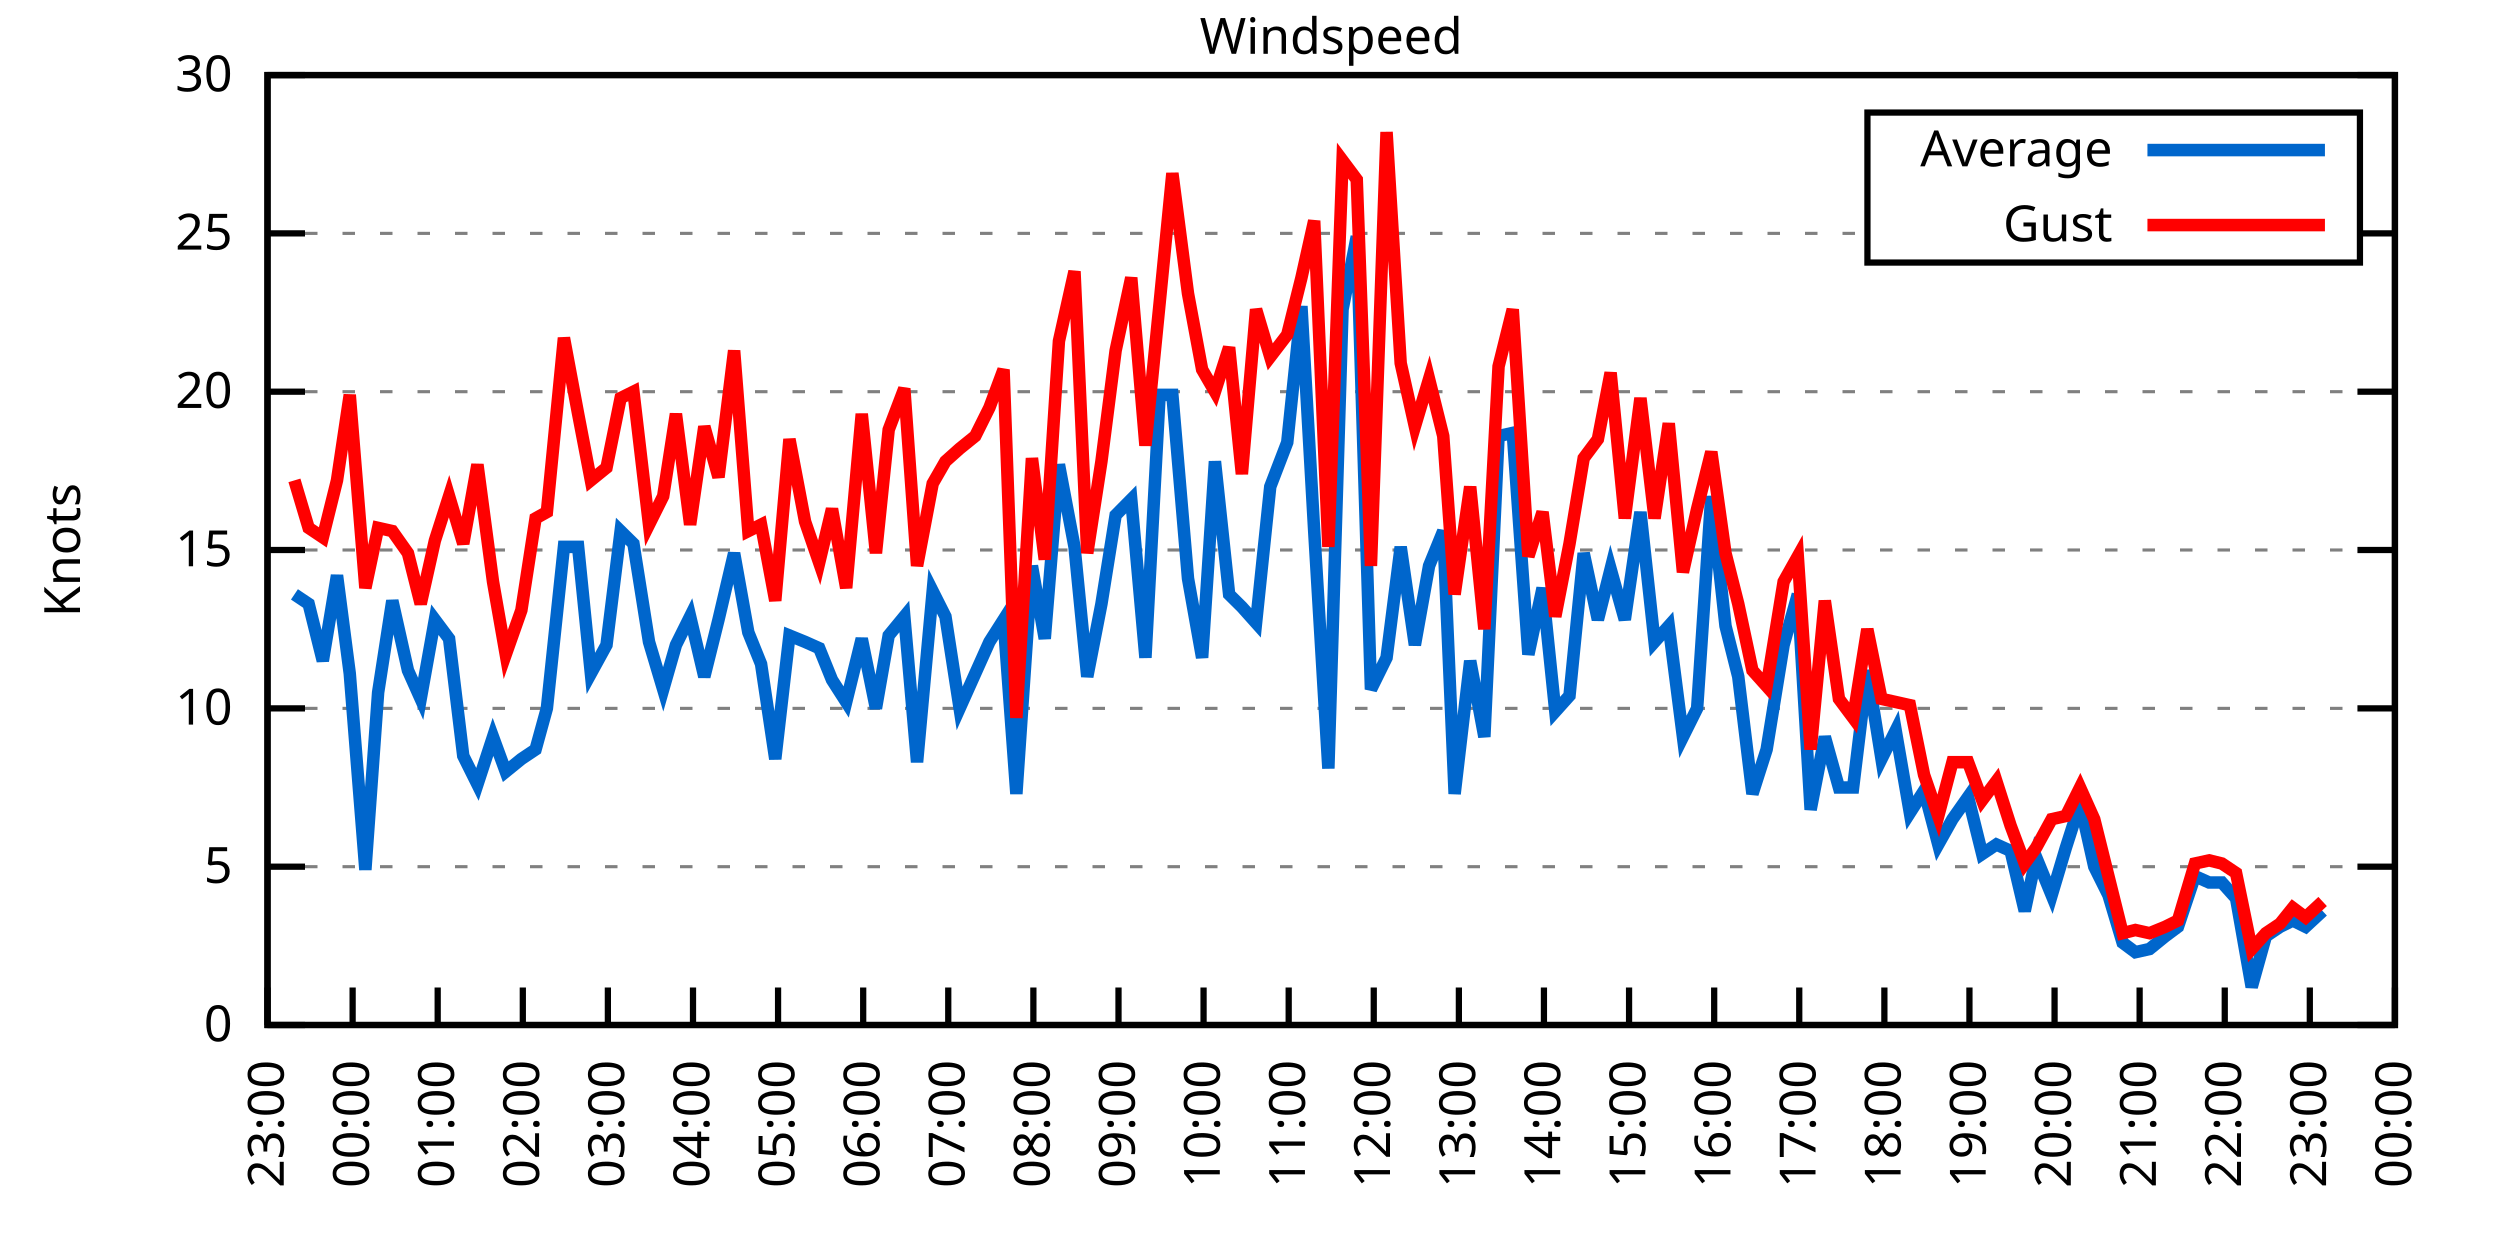
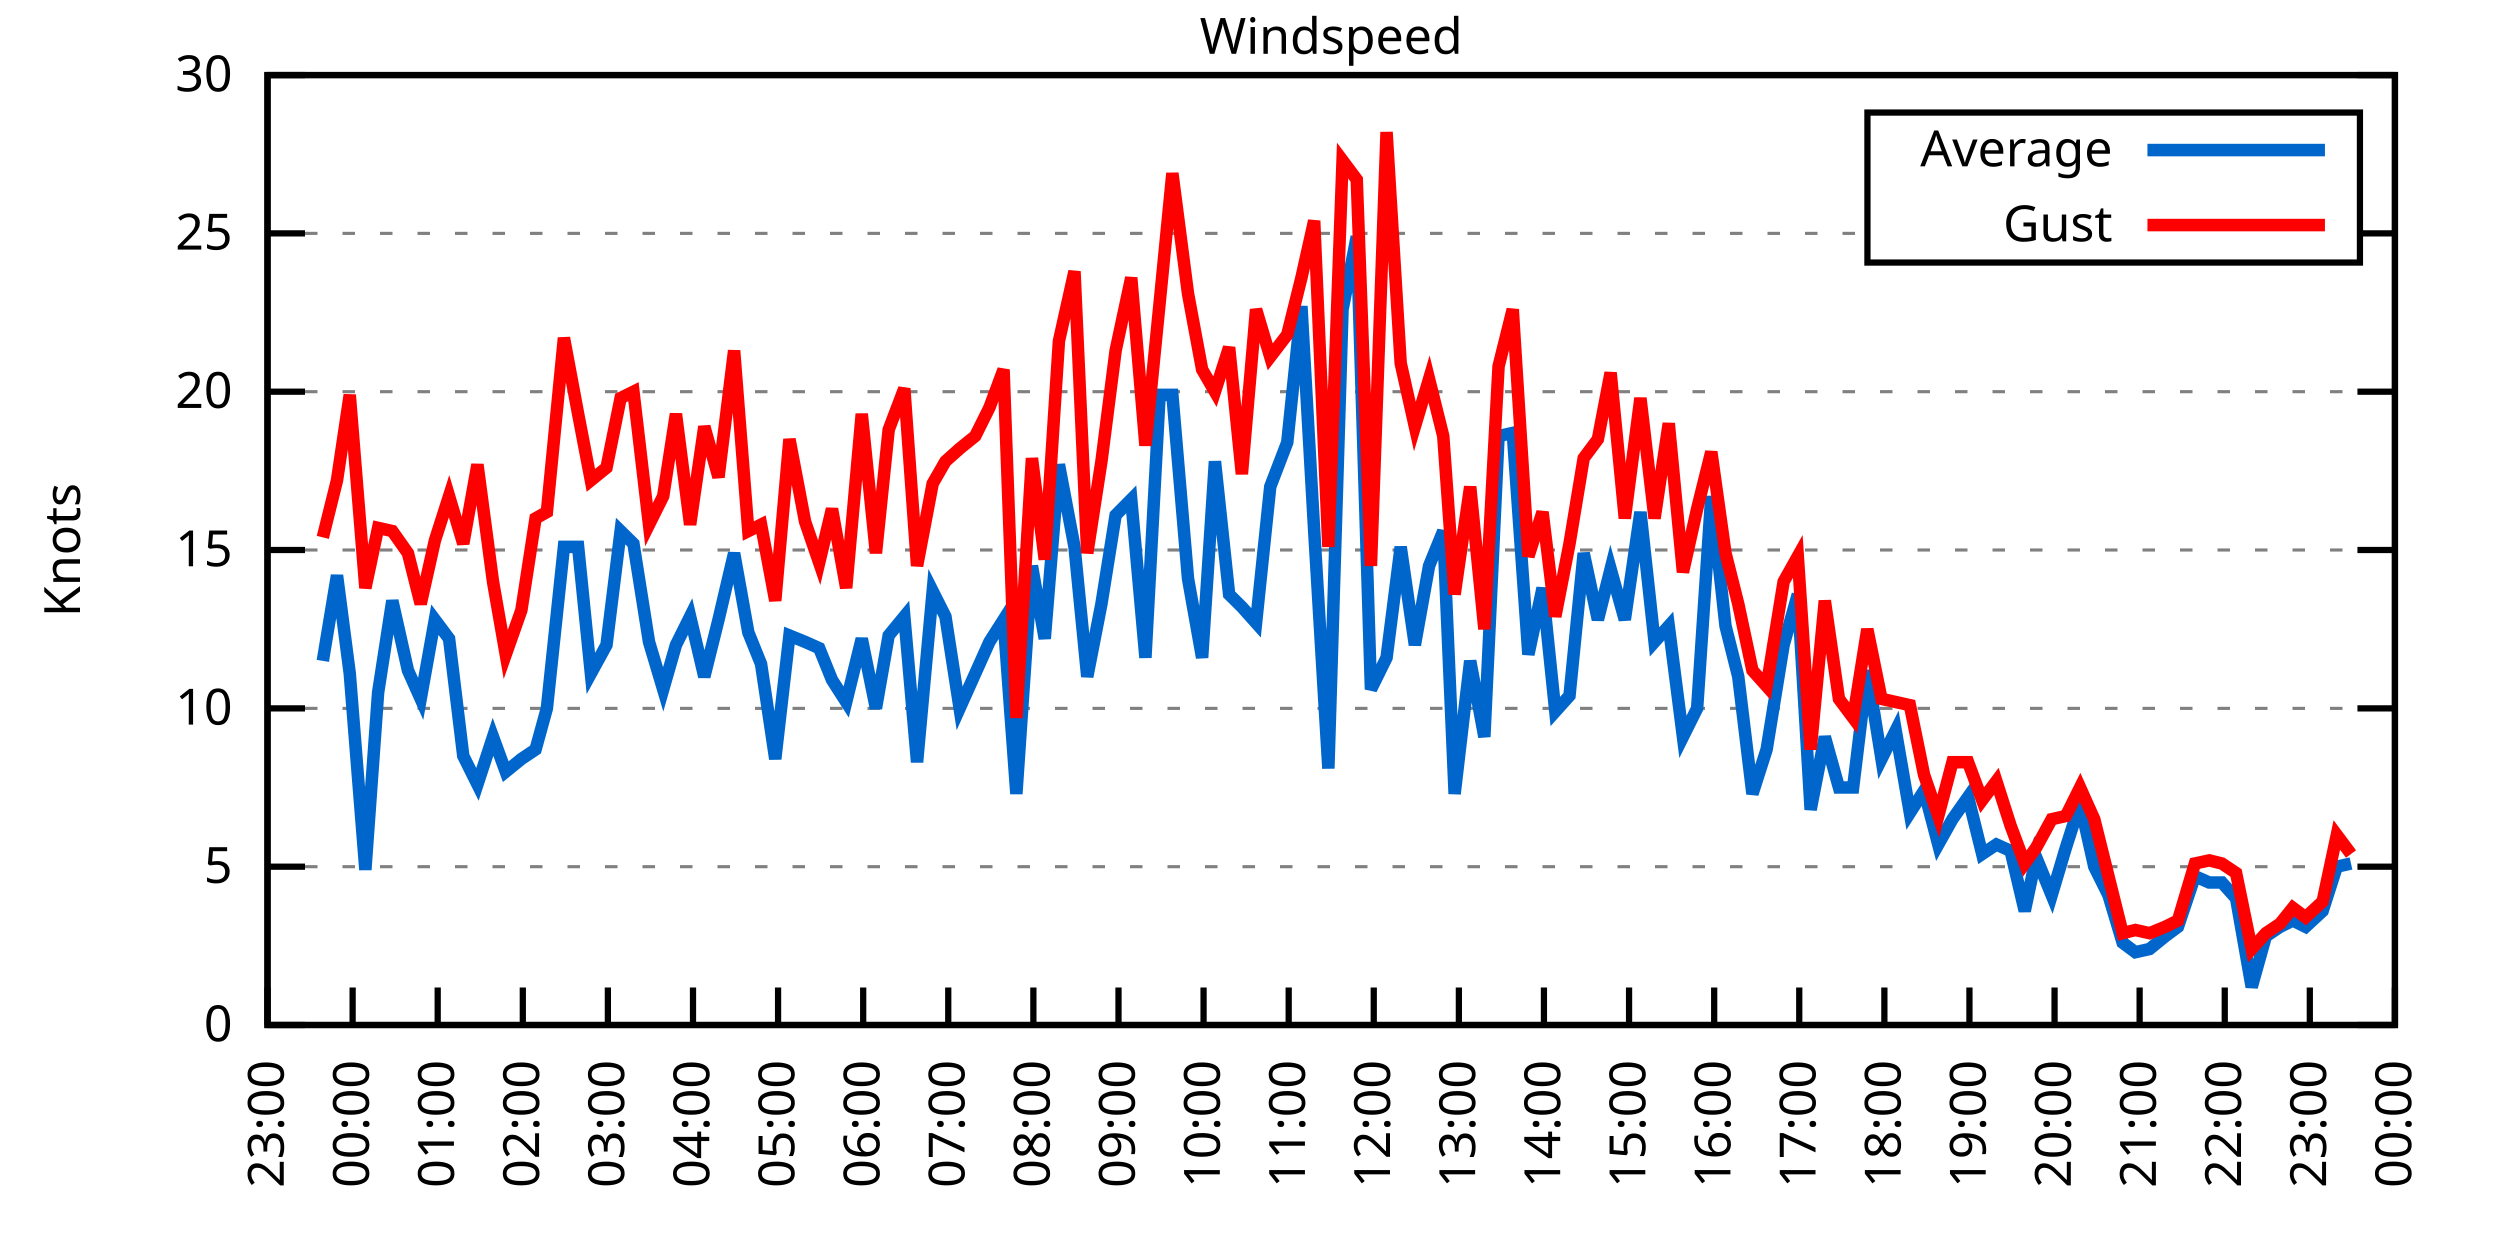
<svg xmlns="http://www.w3.org/2000/svg" xmlns:xlink="http://www.w3.org/1999/xlink" width="400" height="200" viewBox="0 0 400 200">
  <g id="gnuplot_canvas">
    <rect x="0" y="0" width="400" height="200" fill="none" />
    <defs>
      <circle id="gpDot" r="0.5" stroke-width="0.5" stroke="currentColor" />
      <path id="gpPt0" stroke-width="0.333" stroke="currentColor" d="M-1,0 h2 M0,-1 v2" />
      <path id="gpPt1" stroke-width="0.333" stroke="currentColor" d="M-1,-1 L1,1 M1,-1 L-1,1" />
      <path id="gpPt2" stroke-width="0.333" stroke="currentColor" d="M-1,0 L1,0 M0,-1 L0,1 M-1,-1 L1,1 M-1,1 L1,-1" />
      <rect id="gpPt3" stroke-width="0.333" stroke="currentColor" x="-1" y="-1" width="2" height="2" />
      <rect id="gpPt4" stroke-width="0.333" stroke="currentColor" fill="currentColor" x="-1" y="-1" width="2" height="2" />
      <circle id="gpPt5" stroke-width="0.333" stroke="currentColor" cx="0" cy="0" r="1" />
      <use xlink:href="#gpPt5" id="gpPt6" fill="currentColor" stroke="none" />
      <path id="gpPt7" stroke-width="0.333" stroke="currentColor" d="M0,-1.33 L-1.33,0.67 L1.33,0.67 z" />
      <use xlink:href="#gpPt7" id="gpPt8" fill="currentColor" stroke="none" />
      <use xlink:href="#gpPt7" id="gpPt9" stroke="currentColor" transform="rotate(180)" />
      <use xlink:href="#gpPt9" id="gpPt10" fill="currentColor" stroke="none" />
      <use xlink:href="#gpPt3" id="gpPt11" stroke="currentColor" transform="rotate(45)" />
      <use xlink:href="#gpPt11" id="gpPt12" fill="currentColor" stroke="none" />
      <path id="gpPt13" stroke-width="0.333" stroke="currentColor" d="M0,1.330 L1.265,0.411 L0.782,-1.067 L-0.782,-1.076 L-1.265,0.411 z" />
      <use xlink:href="#gpPt13" id="gpPt14" fill="currentColor" stroke="none" />
      <filter id="textbox" filterUnits="objectBoundingBox" x="0" y="0" height="1" width="1">
        <feFlood flood-color="white" flood-opacity="1" result="bgnd" />
        <feComposite in="SourceGraphic" in2="bgnd" operator="atop" />
      </filter>
      <filter id="greybox" filterUnits="objectBoundingBox" x="0" y="0" height="1" width="1">
        <feFlood flood-color="lightgrey" flood-opacity="1" result="grey" />
        <feComposite in="SourceGraphic" in2="grey" operator="atop" />
      </filter>
    </defs>
    <g fill="none" color="white" stroke="currentColor" stroke-width="1.00" stroke-linecap="butt" stroke-linejoin="miter">
</g>
    <g fill="none" color="black" stroke="currentColor" stroke-width="1.00" stroke-linecap="butt" stroke-linejoin="miter">
      <g stroke="none" shape-rendering="crispEdges">
        <polygon fill="rgb(255, 255, 255)" points="42.80,164.00 383.18,164.00 383.18,12.02 42.80,12.02 " />
      </g>
    </g>
    <g fill="none" color="black" stroke="currentColor" stroke-width="1.00" stroke-linecap="butt" stroke-linejoin="miter">
</g>
    <g fill="none" color="black" stroke="black" stroke-width="0.50" stroke-linecap="butt" stroke-linejoin="miter">
</g>
    <g fill="none" color="gray" stroke="currentColor" stroke-width="0.50" stroke-linecap="butt" stroke-linejoin="miter">
      <path stroke="gray" stroke-dasharray="2,4" class="gridline" d="M42.80,164.00 L383.19,164.00  " />
    </g>
    <g fill="none" color="gray" stroke="gray" stroke-width="1.00" stroke-linecap="butt" stroke-linejoin="miter">
</g>
    <g fill="none" color="black" stroke="currentColor" stroke-width="1.00" stroke-linecap="butt" stroke-linejoin="miter">
      <path stroke="black" d="M42.80,164.00 L48.80,164.00 M383.19,164.00 L377.19,164.00  " />
      <g transform="translate(37.20,166.60)" stroke="none" fill="black" font-family="Sans" font-size="8.00" text-anchor="end">
        <text>
          <tspan font-family="Sans"> 0</tspan>
        </text>
      </g>
    </g>
    <g fill="none" color="black" stroke="currentColor" stroke-width="1.00" stroke-linecap="butt" stroke-linejoin="miter">
</g>
    <g fill="none" color="black" stroke="black" stroke-width="0.50" stroke-linecap="butt" stroke-linejoin="miter">
</g>
    <g fill="none" color="gray" stroke="currentColor" stroke-width="0.50" stroke-linecap="butt" stroke-linejoin="miter">
      <path stroke="gray" stroke-dasharray="2,4" class="gridline" d="M42.80,138.67 L383.19,138.67  " />
    </g>
    <g fill="none" color="gray" stroke="gray" stroke-width="1.00" stroke-linecap="butt" stroke-linejoin="miter">
</g>
    <g fill="none" color="black" stroke="currentColor" stroke-width="1.00" stroke-linecap="butt" stroke-linejoin="miter">
      <path stroke="black" d="M42.80,138.67 L48.80,138.67 M383.19,138.67 L377.19,138.67  " />
      <g transform="translate(37.20,141.27)" stroke="none" fill="black" font-family="Sans" font-size="8.00" text-anchor="end">
        <text>
          <tspan font-family="Sans"> 5</tspan>
        </text>
      </g>
    </g>
    <g fill="none" color="black" stroke="currentColor" stroke-width="1.00" stroke-linecap="butt" stroke-linejoin="miter">
</g>
    <g fill="none" color="black" stroke="black" stroke-width="0.50" stroke-linecap="butt" stroke-linejoin="miter">
</g>
    <g fill="none" color="gray" stroke="currentColor" stroke-width="0.50" stroke-linecap="butt" stroke-linejoin="miter">
      <path stroke="gray" stroke-dasharray="2,4" class="gridline" d="M42.80,113.34 L383.19,113.34  " />
    </g>
    <g fill="none" color="gray" stroke="gray" stroke-width="1.00" stroke-linecap="butt" stroke-linejoin="miter">
</g>
    <g fill="none" color="black" stroke="currentColor" stroke-width="1.00" stroke-linecap="butt" stroke-linejoin="miter">
      <path stroke="black" d="M42.80,113.34 L48.80,113.34 M383.19,113.34 L377.19,113.34  " />
      <g transform="translate(37.20,115.94)" stroke="none" fill="black" font-family="Sans" font-size="8.00" text-anchor="end">
        <text>
          <tspan font-family="Sans"> 10</tspan>
        </text>
      </g>
    </g>
    <g fill="none" color="black" stroke="currentColor" stroke-width="1.00" stroke-linecap="butt" stroke-linejoin="miter">
</g>
    <g fill="none" color="black" stroke="black" stroke-width="0.50" stroke-linecap="butt" stroke-linejoin="miter">
</g>
    <g fill="none" color="gray" stroke="currentColor" stroke-width="0.50" stroke-linecap="butt" stroke-linejoin="miter">
      <path stroke="gray" stroke-dasharray="2,4" class="gridline" d="M42.80,88.00 L383.19,88.00  " />
    </g>
    <g fill="none" color="gray" stroke="gray" stroke-width="1.00" stroke-linecap="butt" stroke-linejoin="miter">
</g>
    <g fill="none" color="black" stroke="currentColor" stroke-width="1.00" stroke-linecap="butt" stroke-linejoin="miter">
      <path stroke="black" d="M42.80,88.00 L48.80,88.00 M383.19,88.00 L377.19,88.00  " />
      <g transform="translate(37.20,90.60)" stroke="none" fill="black" font-family="Sans" font-size="8.00" text-anchor="end">
        <text>
          <tspan font-family="Sans"> 15</tspan>
        </text>
      </g>
    </g>
    <g fill="none" color="black" stroke="currentColor" stroke-width="1.00" stroke-linecap="butt" stroke-linejoin="miter">
</g>
    <g fill="none" color="black" stroke="black" stroke-width="0.50" stroke-linecap="butt" stroke-linejoin="miter">
</g>
    <g fill="none" color="gray" stroke="currentColor" stroke-width="0.50" stroke-linecap="butt" stroke-linejoin="miter">
      <path stroke="gray" stroke-dasharray="2,4" class="gridline" d="M42.80,62.67 L383.19,62.67  " />
    </g>
    <g fill="none" color="gray" stroke="gray" stroke-width="1.00" stroke-linecap="butt" stroke-linejoin="miter">
</g>
    <g fill="none" color="black" stroke="currentColor" stroke-width="1.00" stroke-linecap="butt" stroke-linejoin="miter">
      <path stroke="black" d="M42.80,62.67 L48.80,62.67 M383.19,62.67 L377.19,62.67  " />
      <g transform="translate(37.20,65.27)" stroke="none" fill="black" font-family="Sans" font-size="8.00" text-anchor="end">
        <text>
          <tspan font-family="Sans"> 20</tspan>
        </text>
      </g>
    </g>
    <g fill="none" color="black" stroke="currentColor" stroke-width="1.00" stroke-linecap="butt" stroke-linejoin="miter">
</g>
    <g fill="none" color="black" stroke="black" stroke-width="0.50" stroke-linecap="butt" stroke-linejoin="miter">
</g>
    <g fill="none" color="gray" stroke="currentColor" stroke-width="0.50" stroke-linecap="butt" stroke-linejoin="miter">
      <path stroke="gray" stroke-dasharray="2,4" class="gridline" d="M42.80,37.34 L298.79,37.34 M377.59,37.34 L383.19,37.34  " />
    </g>
    <g fill="none" color="gray" stroke="gray" stroke-width="1.00" stroke-linecap="butt" stroke-linejoin="miter">
</g>
    <g fill="none" color="black" stroke="currentColor" stroke-width="1.00" stroke-linecap="butt" stroke-linejoin="miter">
      <path stroke="black" d="M42.80,37.34 L48.80,37.34 M383.19,37.34 L377.19,37.34  " />
      <g transform="translate(37.20,39.94)" stroke="none" fill="black" font-family="Sans" font-size="8.00" text-anchor="end">
        <text>
          <tspan font-family="Sans"> 25</tspan>
        </text>
      </g>
    </g>
    <g fill="none" color="black" stroke="currentColor" stroke-width="1.00" stroke-linecap="butt" stroke-linejoin="miter">
</g>
    <g fill="none" color="black" stroke="black" stroke-width="0.50" stroke-linecap="butt" stroke-linejoin="miter">
</g>
    <g fill="none" color="gray" stroke="currentColor" stroke-width="0.50" stroke-linecap="butt" stroke-linejoin="miter">
      <path stroke="gray" stroke-dasharray="2,4" class="gridline" d="M42.80,12.01 L383.19,12.01  " />
    </g>
    <g fill="none" color="gray" stroke="gray" stroke-width="1.00" stroke-linecap="butt" stroke-linejoin="miter">
</g>
    <g fill="none" color="black" stroke="currentColor" stroke-width="1.00" stroke-linecap="butt" stroke-linejoin="miter">
      <path stroke="black" d="M42.80,12.01 L48.80,12.01 M383.19,12.01 L377.19,12.01  " />
      <g transform="translate(37.20,14.61)" stroke="none" fill="black" font-family="Sans" font-size="8.00" text-anchor="end">
        <text>
          <tspan font-family="Sans"> 30</tspan>
        </text>
      </g>
    </g>
    <g fill="none" color="black" stroke="currentColor" stroke-width="1.00" stroke-linecap="butt" stroke-linejoin="miter">
      <path stroke="black" d="M42.80,164.00 L42.80,158.00  " />
      <g transform="translate(45.40,169.60) rotate(270.00)" stroke="none" fill="black" font-family="Sans" font-size="8.00" text-anchor="end">
        <text>
          <tspan font-family="Sans">23:00</tspan>
        </text>
      </g>
    </g>
    <g fill="none" color="black" stroke="currentColor" stroke-width="1.00" stroke-linecap="butt" stroke-linejoin="miter">
      <path stroke="black" d="M56.42,164.00 L56.42,158.00  " />
      <g transform="translate(59.02,169.60) rotate(270.00)" stroke="none" fill="black" font-family="Sans" font-size="8.00" text-anchor="end">
        <text>
          <tspan font-family="Sans">00:00</tspan>
        </text>
      </g>
    </g>
    <g fill="none" color="black" stroke="currentColor" stroke-width="1.00" stroke-linecap="butt" stroke-linejoin="miter">
      <path stroke="black" d="M70.03,164.00 L70.03,158.00  " />
      <g transform="translate(72.63,169.60) rotate(270.00)" stroke="none" fill="black" font-family="Sans" font-size="8.00" text-anchor="end">
        <text>
          <tspan font-family="Sans">01:00</tspan>
        </text>
      </g>
    </g>
    <g fill="none" color="black" stroke="currentColor" stroke-width="1.00" stroke-linecap="butt" stroke-linejoin="miter">
      <path stroke="black" d="M83.65,164.00 L83.65,158.00  " />
      <g transform="translate(86.25,169.60) rotate(270.00)" stroke="none" fill="black" font-family="Sans" font-size="8.00" text-anchor="end">
        <text>
          <tspan font-family="Sans">02:00</tspan>
        </text>
      </g>
    </g>
    <g fill="none" color="black" stroke="currentColor" stroke-width="1.00" stroke-linecap="butt" stroke-linejoin="miter">
      <path stroke="black" d="M97.26,164.00 L97.26,158.00  " />
      <g transform="translate(99.86,169.60) rotate(270.00)" stroke="none" fill="black" font-family="Sans" font-size="8.00" text-anchor="end">
        <text>
          <tspan font-family="Sans">03:00</tspan>
        </text>
      </g>
    </g>
    <g fill="none" color="black" stroke="currentColor" stroke-width="1.00" stroke-linecap="butt" stroke-linejoin="miter">
      <path stroke="black" d="M110.88,164.00 L110.88,158.00  " />
      <g transform="translate(113.48,169.60) rotate(270.00)" stroke="none" fill="black" font-family="Sans" font-size="8.00" text-anchor="end">
        <text>
          <tspan font-family="Sans">04:00</tspan>
        </text>
      </g>
    </g>
    <g fill="none" color="black" stroke="currentColor" stroke-width="1.00" stroke-linecap="butt" stroke-linejoin="miter">
      <path stroke="black" d="M124.49,164.00 L124.49,158.00  " />
      <g transform="translate(127.09,169.60) rotate(270.00)" stroke="none" fill="black" font-family="Sans" font-size="8.00" text-anchor="end">
        <text>
          <tspan font-family="Sans">05:00</tspan>
        </text>
      </g>
    </g>
    <g fill="none" color="black" stroke="currentColor" stroke-width="1.00" stroke-linecap="butt" stroke-linejoin="miter">
      <path stroke="black" d="M138.11,164.00 L138.11,158.00  " />
      <g transform="translate(140.71,169.60) rotate(270.00)" stroke="none" fill="black" font-family="Sans" font-size="8.00" text-anchor="end">
        <text>
          <tspan font-family="Sans">06:00</tspan>
        </text>
      </g>
    </g>
    <g fill="none" color="black" stroke="currentColor" stroke-width="1.00" stroke-linecap="butt" stroke-linejoin="miter">
      <path stroke="black" d="M151.72,164.00 L151.72,158.00  " />
      <g transform="translate(154.32,169.60) rotate(270.00)" stroke="none" fill="black" font-family="Sans" font-size="8.00" text-anchor="end">
        <text>
          <tspan font-family="Sans">07:00</tspan>
        </text>
      </g>
    </g>
    <g fill="none" color="black" stroke="currentColor" stroke-width="1.00" stroke-linecap="butt" stroke-linejoin="miter">
      <path stroke="black" d="M165.34,164.00 L165.34,158.00  " />
      <g transform="translate(167.94,169.60) rotate(270.00)" stroke="none" fill="black" font-family="Sans" font-size="8.00" text-anchor="end">
        <text>
          <tspan font-family="Sans">08:00</tspan>
        </text>
      </g>
    </g>
    <g fill="none" color="black" stroke="currentColor" stroke-width="1.00" stroke-linecap="butt" stroke-linejoin="miter">
      <path stroke="black" d="M178.96,164.00 L178.96,158.00  " />
      <g transform="translate(181.56,169.60) rotate(270.00)" stroke="none" fill="black" font-family="Sans" font-size="8.00" text-anchor="end">
        <text>
          <tspan font-family="Sans">09:00</tspan>
        </text>
      </g>
    </g>
    <g fill="none" color="black" stroke="currentColor" stroke-width="1.00" stroke-linecap="butt" stroke-linejoin="miter">
      <path stroke="black" d="M192.57,164.00 L192.57,158.00  " />
      <g transform="translate(195.17,169.60) rotate(270.00)" stroke="none" fill="black" font-family="Sans" font-size="8.00" text-anchor="end">
        <text>
          <tspan font-family="Sans">10:00</tspan>
        </text>
      </g>
    </g>
    <g fill="none" color="black" stroke="currentColor" stroke-width="1.00" stroke-linecap="butt" stroke-linejoin="miter">
      <path stroke="black" d="M206.19,164.00 L206.19,158.00  " />
      <g transform="translate(208.79,169.60) rotate(270.00)" stroke="none" fill="black" font-family="Sans" font-size="8.00" text-anchor="end">
        <text>
          <tspan font-family="Sans">11:00</tspan>
        </text>
      </g>
    </g>
    <g fill="none" color="black" stroke="currentColor" stroke-width="1.00" stroke-linecap="butt" stroke-linejoin="miter">
      <path stroke="black" d="M219.80,164.00 L219.80,158.00  " />
      <g transform="translate(222.40,169.60) rotate(270.00)" stroke="none" fill="black" font-family="Sans" font-size="8.00" text-anchor="end">
        <text>
          <tspan font-family="Sans">12:00</tspan>
        </text>
      </g>
    </g>
    <g fill="none" color="black" stroke="currentColor" stroke-width="1.00" stroke-linecap="butt" stroke-linejoin="miter">
      <path stroke="black" d="M233.42,164.00 L233.42,158.00  " />
      <g transform="translate(236.02,169.60) rotate(270.00)" stroke="none" fill="black" font-family="Sans" font-size="8.00" text-anchor="end">
        <text>
          <tspan font-family="Sans">13:00</tspan>
        </text>
      </g>
    </g>
    <g fill="none" color="black" stroke="currentColor" stroke-width="1.00" stroke-linecap="butt" stroke-linejoin="miter">
      <path stroke="black" d="M247.03,164.00 L247.03,158.00  " />
      <g transform="translate(249.63,169.60) rotate(270.00)" stroke="none" fill="black" font-family="Sans" font-size="8.00" text-anchor="end">
        <text>
          <tspan font-family="Sans">14:00</tspan>
        </text>
      </g>
    </g>
    <g fill="none" color="black" stroke="currentColor" stroke-width="1.00" stroke-linecap="butt" stroke-linejoin="miter">
      <path stroke="black" d="M260.65,164.00 L260.65,158.00  " />
      <g transform="translate(263.25,169.60) rotate(270.00)" stroke="none" fill="black" font-family="Sans" font-size="8.00" text-anchor="end">
        <text>
          <tspan font-family="Sans">15:00</tspan>
        </text>
      </g>
    </g>
    <g fill="none" color="black" stroke="currentColor" stroke-width="1.00" stroke-linecap="butt" stroke-linejoin="miter">
      <path stroke="black" d="M274.27,164.00 L274.27,158.00  " />
      <g transform="translate(276.87,169.60) rotate(270.00)" stroke="none" fill="black" font-family="Sans" font-size="8.00" text-anchor="end">
        <text>
          <tspan font-family="Sans">16:00</tspan>
        </text>
      </g>
    </g>
    <g fill="none" color="black" stroke="currentColor" stroke-width="1.00" stroke-linecap="butt" stroke-linejoin="miter">
      <path stroke="black" d="M287.88,164.00 L287.88,158.00  " />
      <g transform="translate(290.48,169.60) rotate(270.00)" stroke="none" fill="black" font-family="Sans" font-size="8.00" text-anchor="end">
        <text>
          <tspan font-family="Sans">17:00</tspan>
        </text>
      </g>
    </g>
    <g fill="none" color="black" stroke="currentColor" stroke-width="1.00" stroke-linecap="butt" stroke-linejoin="miter">
      <path stroke="black" d="M301.50,164.00 L301.50,158.00  " />
      <g transform="translate(304.10,169.60) rotate(270.00)" stroke="none" fill="black" font-family="Sans" font-size="8.00" text-anchor="end">
        <text>
          <tspan font-family="Sans">18:00</tspan>
        </text>
      </g>
    </g>
    <g fill="none" color="black" stroke="currentColor" stroke-width="1.00" stroke-linecap="butt" stroke-linejoin="miter">
      <path stroke="black" d="M315.11,164.00 L315.11,158.00  " />
      <g transform="translate(317.71,169.60) rotate(270.00)" stroke="none" fill="black" font-family="Sans" font-size="8.00" text-anchor="end">
        <text>
          <tspan font-family="Sans">19:00</tspan>
        </text>
      </g>
    </g>
    <g fill="none" color="black" stroke="currentColor" stroke-width="1.00" stroke-linecap="butt" stroke-linejoin="miter">
      <path stroke="black" d="M328.73,164.00 L328.73,158.00  " />
      <g transform="translate(331.33,169.60) rotate(270.00)" stroke="none" fill="black" font-family="Sans" font-size="8.00" text-anchor="end">
        <text>
          <tspan font-family="Sans">20:00</tspan>
        </text>
      </g>
    </g>
    <g fill="none" color="black" stroke="currentColor" stroke-width="1.00" stroke-linecap="butt" stroke-linejoin="miter">
      <path stroke="black" d="M342.34,164.00 L342.34,158.00  " />
      <g transform="translate(344.94,169.60) rotate(270.00)" stroke="none" fill="black" font-family="Sans" font-size="8.00" text-anchor="end">
        <text>
          <tspan font-family="Sans">21:00</tspan>
        </text>
      </g>
    </g>
    <g fill="none" color="black" stroke="currentColor" stroke-width="1.00" stroke-linecap="butt" stroke-linejoin="miter">
      <path stroke="black" d="M355.96,164.00 L355.96,158.00  " />
      <g transform="translate(358.56,169.60) rotate(270.00)" stroke="none" fill="black" font-family="Sans" font-size="8.00" text-anchor="end">
        <text>
          <tspan font-family="Sans">22:00</tspan>
        </text>
      </g>
    </g>
    <g fill="none" color="black" stroke="currentColor" stroke-width="1.00" stroke-linecap="butt" stroke-linejoin="miter">
      <path stroke="black" d="M369.57,164.00 L369.57,158.00  " />
      <g transform="translate(372.17,169.60) rotate(270.00)" stroke="none" fill="black" font-family="Sans" font-size="8.00" text-anchor="end">
        <text>
          <tspan font-family="Sans">23:00</tspan>
        </text>
      </g>
    </g>
    <g fill="none" color="black" stroke="currentColor" stroke-width="1.00" stroke-linecap="butt" stroke-linejoin="miter">
      <path stroke="black" d="M383.19,164.00 L383.19,158.00  " />
      <g transform="translate(385.79,169.60) rotate(270.00)" stroke="none" fill="black" font-family="Sans" font-size="8.00" text-anchor="end">
        <text>
          <tspan font-family="Sans">00:00</tspan>
        </text>
      </g>
    </g>
    <g fill="none" color="black" stroke="currentColor" stroke-width="1.00" stroke-linecap="butt" stroke-linejoin="miter">
</g>
    <g fill="none" color="black" stroke="currentColor" stroke-width="1.00" stroke-linecap="butt" stroke-linejoin="miter">
      <path stroke="black" d="M42.80,12.01 L42.80,164.00 L383.19,164.00 L383.19,12.01 L42.80,12.01 Z  " />
    </g>
    <g fill="none" color="black" stroke="currentColor" stroke-width="1.00" stroke-linecap="butt" stroke-linejoin="miter">
</g>
    <g fill="none" color="black" stroke="currentColor" stroke-width="1.00" stroke-linecap="butt" stroke-linejoin="miter">
      <path stroke="black" d="M298.79,42.01 L298.79,18.01 L377.59,18.01 L377.59,42.01 L298.79,42.01 Z  " />
    </g>
    <g id="Windspeed_plot_1">
      <g fill="none" color="white" stroke="black" stroke-width="2.00" stroke-linecap="butt" stroke-linejoin="miter">
</g>
      <g fill="none" color="black" stroke="currentColor" stroke-width="2.00" stroke-linecap="butt" stroke-linejoin="miter">
        <g transform="translate(337.99,26.61)" stroke="none" fill="black" font-family="Sans" font-size="8.00" text-anchor="end">
          <text>
            <tspan font-family="Sans">Average</tspan>
          </text>
        </g>
      </g>
      <g fill="none" color="black" stroke="currentColor" stroke-width="2.00" stroke-linecap="butt" stroke-linejoin="miter">
-         <path stroke="rgb(  0, 102, 204)" d="M343.59,24.01 L371.99,24.01 M47.11,95.10 L49.38,96.62 L51.65,105.74 L53.92,92.06 L55.96,107.76 L58.46,139.17   L60.50,110.80 L62.77,96.11 L65.27,107.26 L67.31,111.82 L69.58,99.15 L71.85,102.19 L74.12,120.94 L76.39,125.50   L78.88,117.90 L80.92,123.47 L83.42,121.44 L85.69,119.92 L87.50,113.34 L90.23,87.50 L92.50,87.50 L94.54,107.76   L97.04,103.20 L99.30,84.97 L101.35,86.99 L103.84,102.70 L106.11,110.30 L108.15,103.20 L110.42,98.64 L112.69,108.27   L114.96,99.15 L117.46,88.51 L119.73,101.18 L121.77,106.24 L124.04,121.44 L126.31,101.68 L128.81,102.70 L131.07,103.71   L133.12,108.78 L135.39,112.32 L137.88,102.19 L140.15,113.34 L142.19,101.68 L144.69,98.64 L146.73,121.95 L149.23,94.59   L151.27,98.64 L153.54,113.34 L156.04,107.76 L158.31,102.70 L160.57,99.15 L162.62,127.02 L165.11,90.54 L167.16,102.19   L169.43,74.33 L171.92,87.50 L173.96,108.27 L176.23,96.62 L178.50,82.43 L181.00,79.90 L183.27,105.23 L185.54,63.18   L187.58,63.18 L190.08,92.56 L192.34,105.23 L194.39,73.82 L196.66,95.10 L198.70,97.12 L200.97,99.66 L203.24,77.87   L205.96,70.78 L208.23,48.99 L210.27,84.97 L212.54,122.96 L214.81,49.50 L217.08,37.85 L219.35,110.30 L221.85,105.23   L224.11,87.50 L226.38,103.20 L228.65,90.54 L230.92,84.97 L232.74,127.02 L235.23,105.74 L237.50,117.90 L239.77,69.77   L242.04,69.26 L244.54,104.72 L246.81,94.08 L248.85,113.84 L251.12,111.31 L253.39,88.51 L255.66,99.15 L257.70,91.04   L259.97,99.15 L262.47,81.93 L264.73,102.70 L267.00,100.16 L269.27,117.90 L271.54,113.34 L273.81,79.39 L276.08,100.16   L278.12,108.27 L280.39,127.02 L282.66,119.92 L285.38,103.20 L287.65,95.10 L289.70,129.55 L291.97,117.90 L294.23,126.00   L296.50,126.00 L298.77,107.26 L301.04,121.44 L303.31,116.88 L305.58,130.06 L307.85,126.51 L310.12,135.12 L312.39,131.07   L314.89,127.52 L317.15,136.64 L319.42,135.12 L321.69,136.14 L323.96,145.76 L325.78,137.15 L328.27,143.23 L330.54,135.63   L332.81,128.54 L335.08,138.67 L337.35,143.23 L339.62,150.83 L341.66,152.35 L343.93,151.84 L346.43,149.81 L348.47,148.29   L351.19,140.19 L353.46,141.20 L355.50,141.20 L357.77,143.73 L360.27,157.92 L362.54,149.81 L364.81,148.29 L366.85,147.28   L368.89,148.29 L371.62,145.76  " />
+         <path stroke="rgb(  0, 102, 204)" d="M343.59,24.01 L371.99,24.01 M51.65,105.74 L53.92,92.06 L55.96,107.76 L58.46,139.17 L60.50,110.80 L62.77,96.11   L65.27,107.26 L67.31,111.82 L69.58,99.15 L71.85,102.19 L74.12,120.94 L76.39,125.50 L78.88,117.90 L80.92,123.47   L83.42,121.44 L85.69,119.92 L87.50,113.34 L90.23,87.50 L92.50,87.50 L94.54,107.76 L97.04,103.20 L99.30,84.97   L101.35,86.99 L103.84,102.70 L106.11,110.30 L108.15,103.20 L110.42,98.64 L112.69,108.27 L114.96,99.15 L117.46,88.51   L119.73,101.18 L121.77,106.24 L124.04,121.44 L126.31,101.68 L128.81,102.70 L131.07,103.71 L133.12,108.78 L135.39,112.32   L137.88,102.19 L140.15,113.34 L142.19,101.68 L144.69,98.64 L146.73,121.95 L149.23,94.59 L151.27,98.64 L153.54,113.34   L156.04,107.76 L158.31,102.70 L160.57,99.15 L162.62,127.02 L165.11,90.54 L167.16,102.19 L169.43,74.33 L171.92,87.50   L173.96,108.27 L176.23,96.62 L178.50,82.43 L181.00,79.90 L183.27,105.23 L185.54,63.18 L187.58,63.18 L190.08,92.56   L192.34,105.23 L194.39,73.82 L196.66,95.10 L198.70,97.12 L200.97,99.66 L203.24,77.87 L205.96,70.78 L208.23,48.99   L210.27,84.97 L212.54,122.96 L214.81,49.50 L217.08,37.85 L219.35,110.30 L221.85,105.23 L224.11,87.50 L226.38,103.20   L228.65,90.54 L230.92,84.97 L232.74,127.02 L235.23,105.74 L237.50,117.90 L239.77,69.77 L242.04,69.26 L244.54,104.72   L246.81,94.08 L248.85,113.84 L251.12,111.31 L253.39,88.51 L255.66,99.15 L257.70,91.04 L259.97,99.15 L262.47,81.93   L264.73,102.70 L267.00,100.16 L269.27,117.90 L271.54,113.34 L273.81,79.39 L276.08,100.16 L278.12,108.27 L280.39,127.02   L282.66,119.92 L285.38,103.20 L287.65,95.10 L289.70,129.55 L291.97,117.90 L294.23,126.00 L296.50,126.00 L298.77,107.26   L301.04,121.44 L303.31,116.88 L305.58,130.06 L307.85,126.51 L310.12,135.12 L312.39,131.07 L314.89,127.52 L317.15,136.64   L319.42,135.12 L321.69,136.14 L323.96,145.76 L325.78,137.15 L328.27,143.23 L330.54,135.63 L332.81,128.54 L335.08,138.67   L337.35,143.23 L339.62,150.83 L341.66,152.35 L343.93,151.84 L346.43,149.81 L348.47,148.29 L351.19,140.19 L353.46,141.20   L355.50,141.20 L357.77,143.73 L360.27,157.92 L362.54,149.81 L364.81,148.29 L366.85,147.28 L368.89,148.29 L371.62,145.76   L373.89,138.67 L376.16,138.16  " />
      </g>
    </g>
    <g id="Windspeed_plot_2">
      <g fill="none" color="black" stroke="currentColor" stroke-width="2.00" stroke-linecap="butt" stroke-linejoin="miter">
        <g transform="translate(337.99,38.61)" stroke="none" fill="black" font-family="Sans" font-size="8.00" text-anchor="end">
          <text>
            <tspan font-family="Sans">Gust</tspan>
          </text>
        </g>
      </g>
      <g fill="none" color="black" stroke="currentColor" stroke-width="2.00" stroke-linecap="butt" stroke-linejoin="miter">
-         <path stroke="rgb(255,   0,   0)" d="M343.59,36.01 L371.99,36.01 M47.11,76.86 L49.38,84.46 L51.65,85.98 L53.92,76.86 L55.96,63.18 L58.46,94.08   L60.50,84.46 L62.77,84.97 L65.27,88.51 L67.31,96.62 L69.58,86.49 L71.85,79.39 L74.12,86.99 L76.39,74.33   L78.88,93.07 L80.92,104.72 L83.42,97.63 L85.69,82.94 L87.50,81.93 L90.23,54.06 L92.50,66.22 L94.54,76.86   L97.04,74.83 L99.30,63.69 L101.35,62.67 L103.84,83.95 L106.11,79.39 L108.15,66.22 L110.42,83.95 L112.69,68.25   L114.96,76.35 L117.46,56.09 L119.73,84.97 L121.77,83.95 L124.04,96.11 L126.31,70.27 L128.81,83.45 L131.07,90.03   L133.12,81.42 L135.39,94.08 L137.88,66.22 L140.15,88.51 L142.19,68.75 L144.69,62.17 L146.73,90.54 L149.23,77.37   L151.27,73.82 L153.54,71.79 L156.04,69.77 L158.31,65.21 L160.57,59.13 L162.62,114.86 L165.11,73.31 L167.16,89.52   L169.43,54.57 L171.92,43.42 L173.96,88.51 L176.23,73.82 L178.50,56.09 L181.00,44.43 L183.27,71.29 L185.54,48.49   L187.58,27.72 L190.08,46.97 L192.34,59.13 L194.39,62.67 L196.66,55.58 L198.70,75.85 L200.97,49.50 L203.24,57.10   L205.96,53.55 L208.23,44.43 L210.27,35.32 L212.54,87.50 L214.81,25.69 L217.08,28.73 L219.35,90.54 L221.85,21.13   L224.11,58.11 L226.38,68.25 L228.65,60.65 L230.92,69.77 L232.74,95.10 L235.23,77.87 L237.50,100.67 L239.77,58.62   L242.04,49.50 L244.54,89.02 L246.81,81.93 L248.85,98.64 L251.12,86.99 L253.39,73.31 L255.66,70.27 L257.70,59.63   L259.97,82.94 L262.47,63.69 L264.73,82.94 L267.00,67.74 L269.27,91.55 L271.54,81.42 L273.81,72.30 L276.08,88.51   L278.12,96.62 L280.39,107.26 L282.66,109.79 L285.38,93.07 L287.65,89.02 L289.70,119.92 L291.97,96.11 L294.23,111.82   L296.50,114.86 L298.77,100.67 L301.04,111.82 L303.31,112.32 L305.58,112.83 L307.85,123.98 L310.12,130.56 L312.39,121.95   L314.89,121.95 L317.15,128.03 L319.42,124.99 L321.69,132.08 L323.96,138.16 L325.78,135.63 L328.27,131.07 L330.54,130.56   L332.81,126.00 L335.08,131.07 L337.35,140.19 L339.62,149.31 L341.66,148.80 L343.93,149.31 L346.43,148.29 L348.47,147.28   L351.19,138.16 L353.46,137.66 L355.50,138.16 L357.77,139.68 L360.27,151.84 L362.54,149.31 L364.81,147.79 L366.85,145.25   L368.89,146.77 L371.62,144.24  " />
+         <path stroke="rgb(255,   0,   0)" d="M343.59,36.01 L371.99,36.01 M51.65,85.98 L53.92,76.86 L55.96,63.18 L58.46,94.08 L60.50,84.46 L62.77,84.97   L65.27,88.51 L67.31,96.62 L69.58,86.49 L71.85,79.39 L74.12,86.99 L76.39,74.33 L78.88,93.07 L80.92,104.72   L83.42,97.63 L85.69,82.94 L87.50,81.93 L90.23,54.06 L92.50,66.22 L94.54,76.86 L97.04,74.83 L99.30,63.69   L101.35,62.67 L103.84,83.95 L106.11,79.39 L108.15,66.22 L110.42,83.95 L112.69,68.25 L114.96,76.35 L117.46,56.09   L119.73,84.97 L121.77,83.95 L124.04,96.11 L126.31,70.27 L128.81,83.45 L131.07,90.03 L133.12,81.42 L135.39,94.08   L137.88,66.22 L140.15,88.51 L142.19,68.75 L144.69,62.17 L146.73,90.54 L149.23,77.37 L151.27,73.82 L153.54,71.79   L156.04,69.77 L158.31,65.21 L160.57,59.13 L162.62,114.86 L165.11,73.31 L167.16,89.52 L169.43,54.57 L171.92,43.42   L173.96,88.51 L176.23,73.82 L178.50,56.09 L181.00,44.43 L183.27,71.29 L185.54,48.49 L187.58,27.72 L190.08,46.97   L192.34,59.13 L194.39,62.67 L196.66,55.58 L198.70,75.85 L200.97,49.50 L203.24,57.10 L205.96,53.55 L208.23,44.43   L210.27,35.32 L212.54,87.50 L214.81,25.69 L217.08,28.73 L219.35,90.54 L221.85,21.13 L224.11,58.11 L226.38,68.25   L228.65,60.65 L230.92,69.77 L232.74,95.10 L235.23,77.87 L237.50,100.67 L239.77,58.62 L242.04,49.50 L244.54,89.02   L246.81,81.93 L248.85,98.64 L251.12,86.99 L253.39,73.31 L255.66,70.27 L257.70,59.63 L259.97,82.94 L262.47,63.69   L264.73,82.94 L267.00,67.74 L269.27,91.55 L271.54,81.42 L273.81,72.30 L276.08,88.51 L278.12,96.62 L280.39,107.26   L282.66,109.79 L285.38,93.07 L287.65,89.02 L289.70,119.92 L291.97,96.11 L294.23,111.82 L296.50,114.86 L298.77,100.67   L301.04,111.82 L303.31,112.32 L305.58,112.83 L307.85,123.98 L310.12,130.56 L312.39,121.95 L314.89,121.95 L317.15,128.03   L319.42,124.99 L321.69,132.08 L323.96,138.16 L325.78,135.63 L328.27,131.07 L330.54,130.56 L332.81,126.00 L335.08,131.07   L337.35,140.19 L339.62,149.31 L341.66,148.80 L343.93,149.31 L346.43,148.29 L348.47,147.28 L351.19,138.16 L353.46,137.66   L355.50,138.16 L357.77,139.68 L360.27,151.84 L362.54,149.31 L364.81,147.79 L366.85,145.25 L368.89,146.77 L371.62,144.24   L373.89,133.60 L376.16,136.64  " />
      </g>
    </g>
    <g fill="none" color="black" stroke="currentColor" stroke-width="2.00" stroke-linecap="butt" stroke-linejoin="miter">
</g>
    <g fill="none" color="black" stroke="black" stroke-width="1.00" stroke-linecap="butt" stroke-linejoin="miter">
</g>
    <g fill="none" color="black" stroke="currentColor" stroke-width="1.00" stroke-linecap="butt" stroke-linejoin="miter">
      <path stroke="black" d="M42.80,12.01 L42.80,164.00 L383.19,164.00 L383.19,12.01 L42.80,12.01 Z  " />
      <g transform="translate(12.80,88.01) rotate(270.00)" stroke="none" fill="black" font-family="Sans" font-size="8.00" text-anchor="middle">
        <text>
          <tspan font-family="Sans">Knots</tspan>
        </text>
      </g>
    </g>
    <g fill="none" color="black" stroke="currentColor" stroke-width="1.00" stroke-linecap="butt" stroke-linejoin="miter">
</g>
    <g fill="none" color="black" stroke="currentColor" stroke-width="1.00" stroke-linecap="butt" stroke-linejoin="miter">
      <g transform="translate(212.99,8.61)" stroke="none" fill="black" font-family="Sans" font-size="8.00" text-anchor="middle">
        <text>
          <tspan font-family="Sans">Windspeed</tspan>
        </text>
      </g>
    </g>
    <g fill="none" color="black" stroke="currentColor" stroke-width="1.00" stroke-linecap="butt" stroke-linejoin="miter">
</g>
  </g>
</svg>
